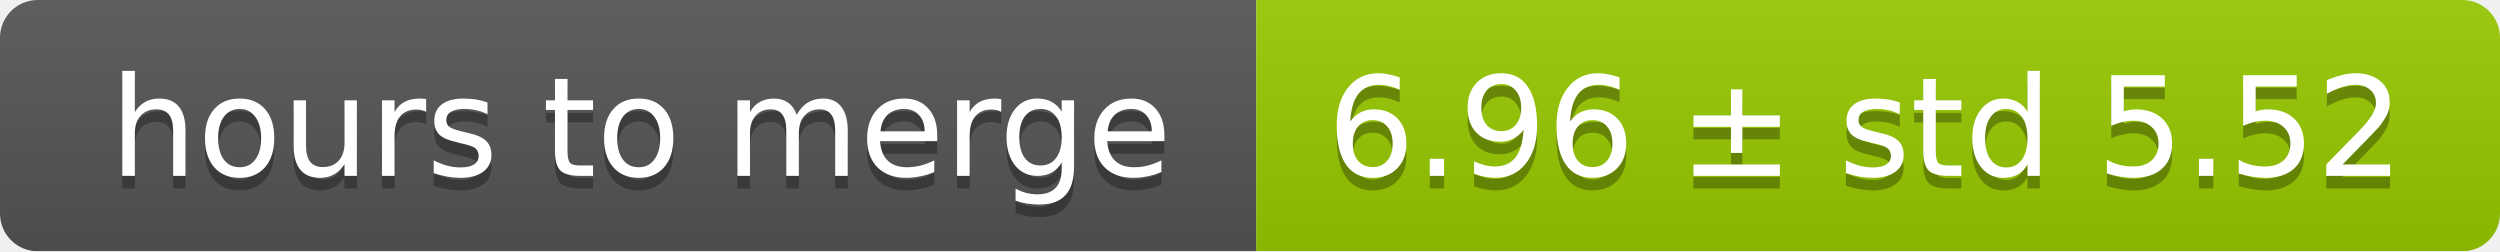
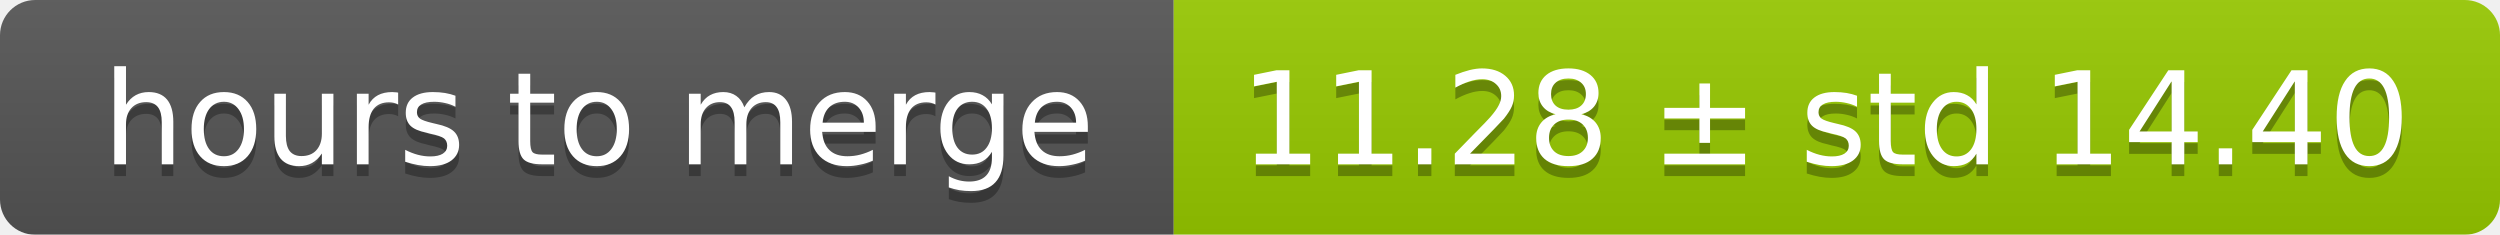
- <svg xmlns="http://www.w3.org/2000/svg" width="199" height="20">
+ <svg xmlns="http://www.w3.org/2000/svg" width="213" height="20">
  <linearGradient id="smooth" x2="0" y2="100%">
    <stop offset="0" stop-color="#bbb" stop-opacity=".1" />
    <stop offset="1" stop-opacity=".1" />
  </linearGradient>
  <mask id="round">
-     <rect width="199" height="20" rx="3" fill="#fff" />
+     <rect width="213" height="20" rx="3" fill="#fff" />
  </mask>
  <g mask="url(#round)">
    <rect width="100" height="20" fill="#555" />
-     <rect x="100" width="99" height="20" fill="#97ca00" />
-     <rect width="199" height="20" fill="url(#smooth)" />
+     <rect x="100" width="113" height="20" fill="#97ca00" />
+     <rect width="213" height="20" fill="url(#smooth)" />
  </g>
  <g fill="#fff" text-anchor="middle" font-family="DejaVu Sans,Verdana,Geneva,sans-serif" font-size="11">
    <text x="51" y="15" fill="#010101" fill-opacity=".3">hours to merge</text>
    <text x="51" y="14">hours to merge</text>
-     <text x="148.5" y="15" fill="#010101" fill-opacity=".3">6.96 ± std 5.52</text>
-     <text x="148.5" y="14">6.96 ± std 5.52</text>
+     <text x="155.5" y="15" fill="#010101" fill-opacity=".3">11.28 ± std 14.40</text>
+     <text x="155.5" y="14">11.28 ± std 14.40</text>
  </g>
</svg>
